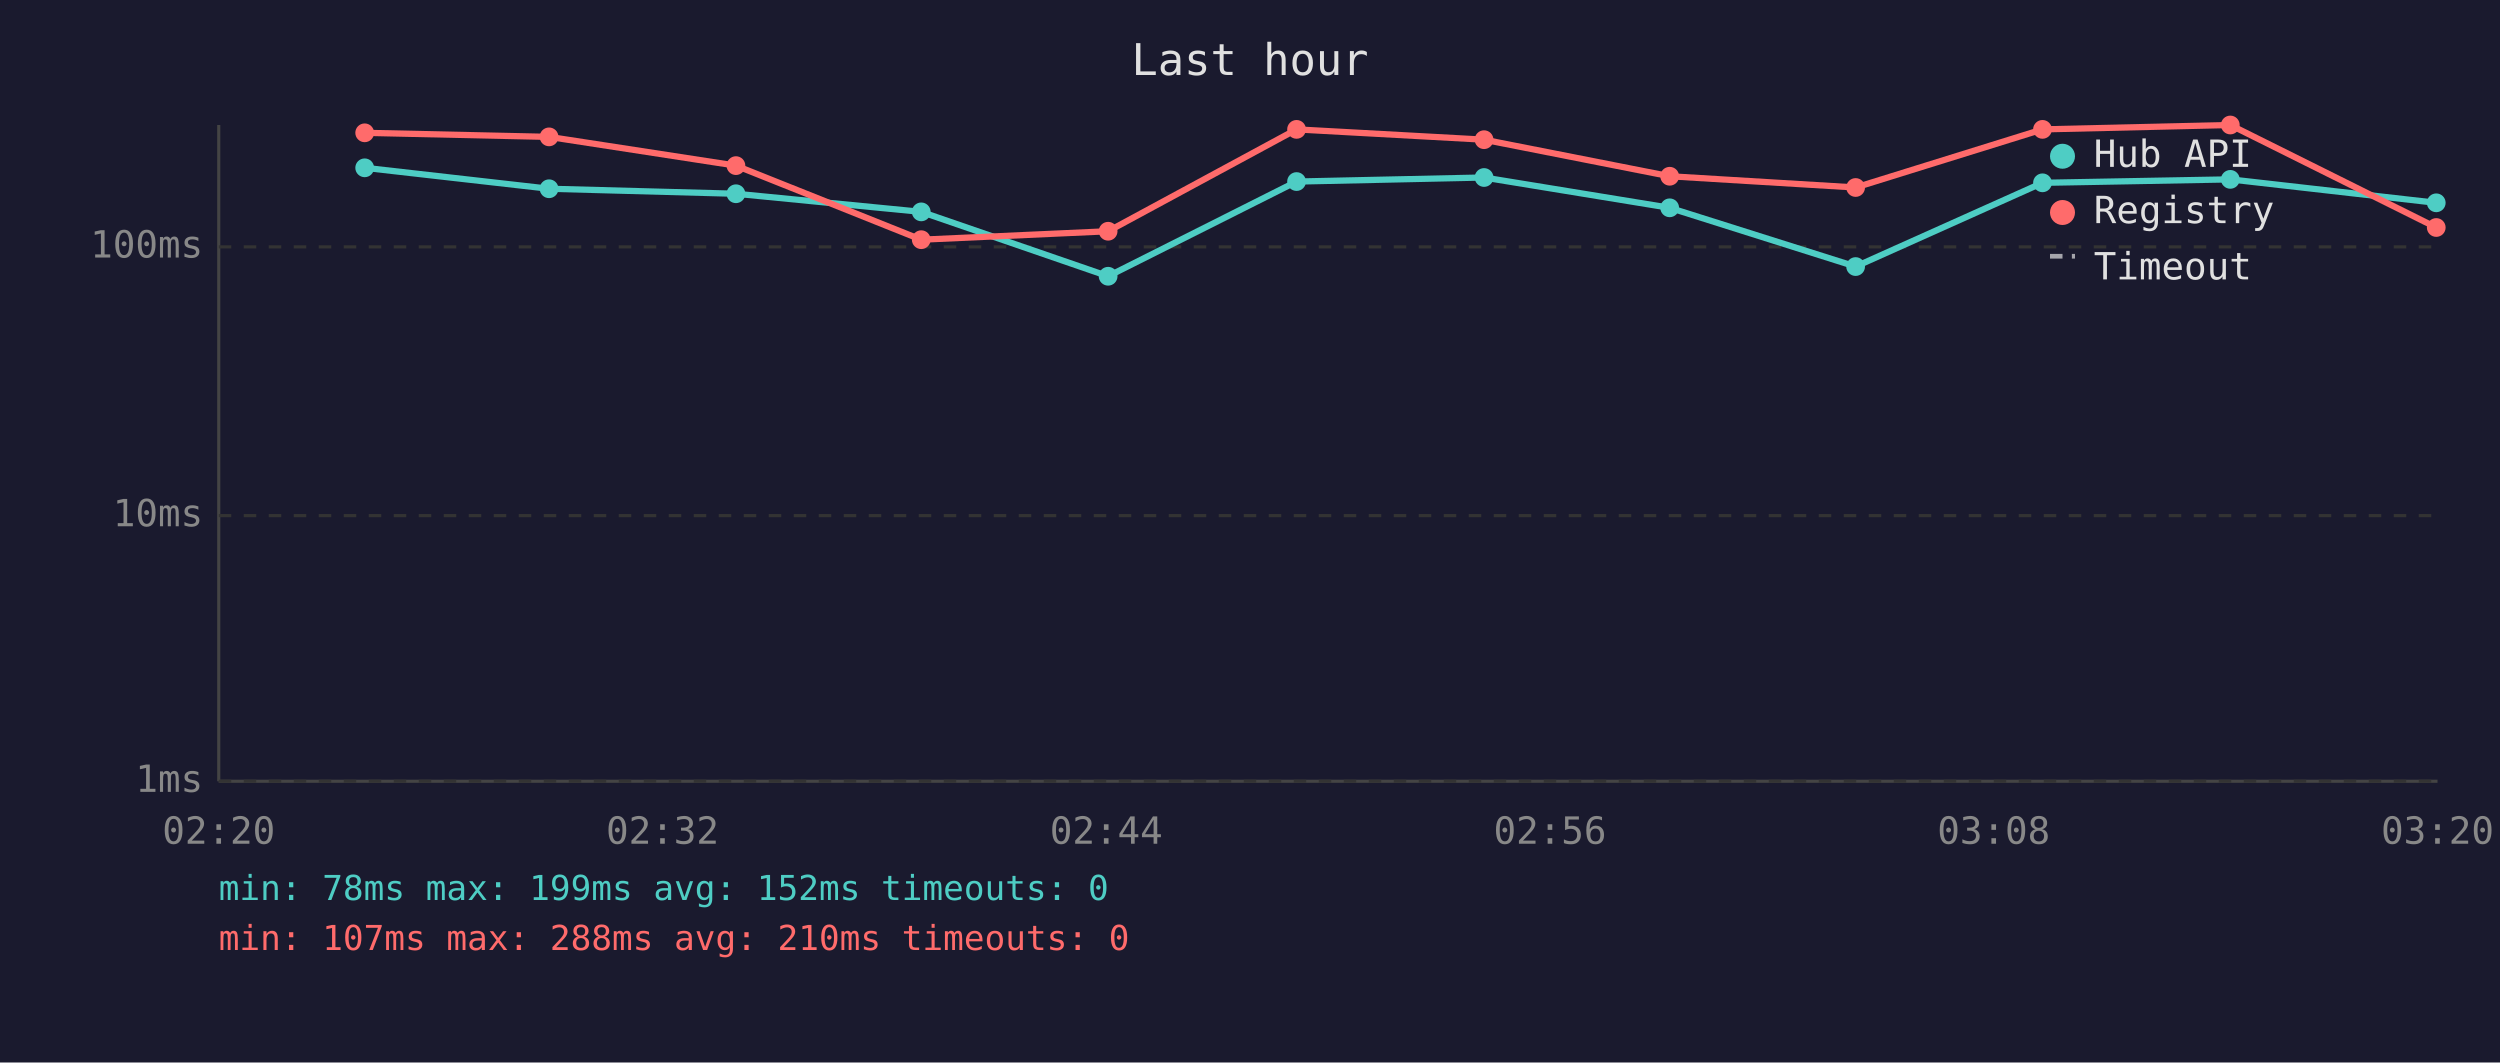
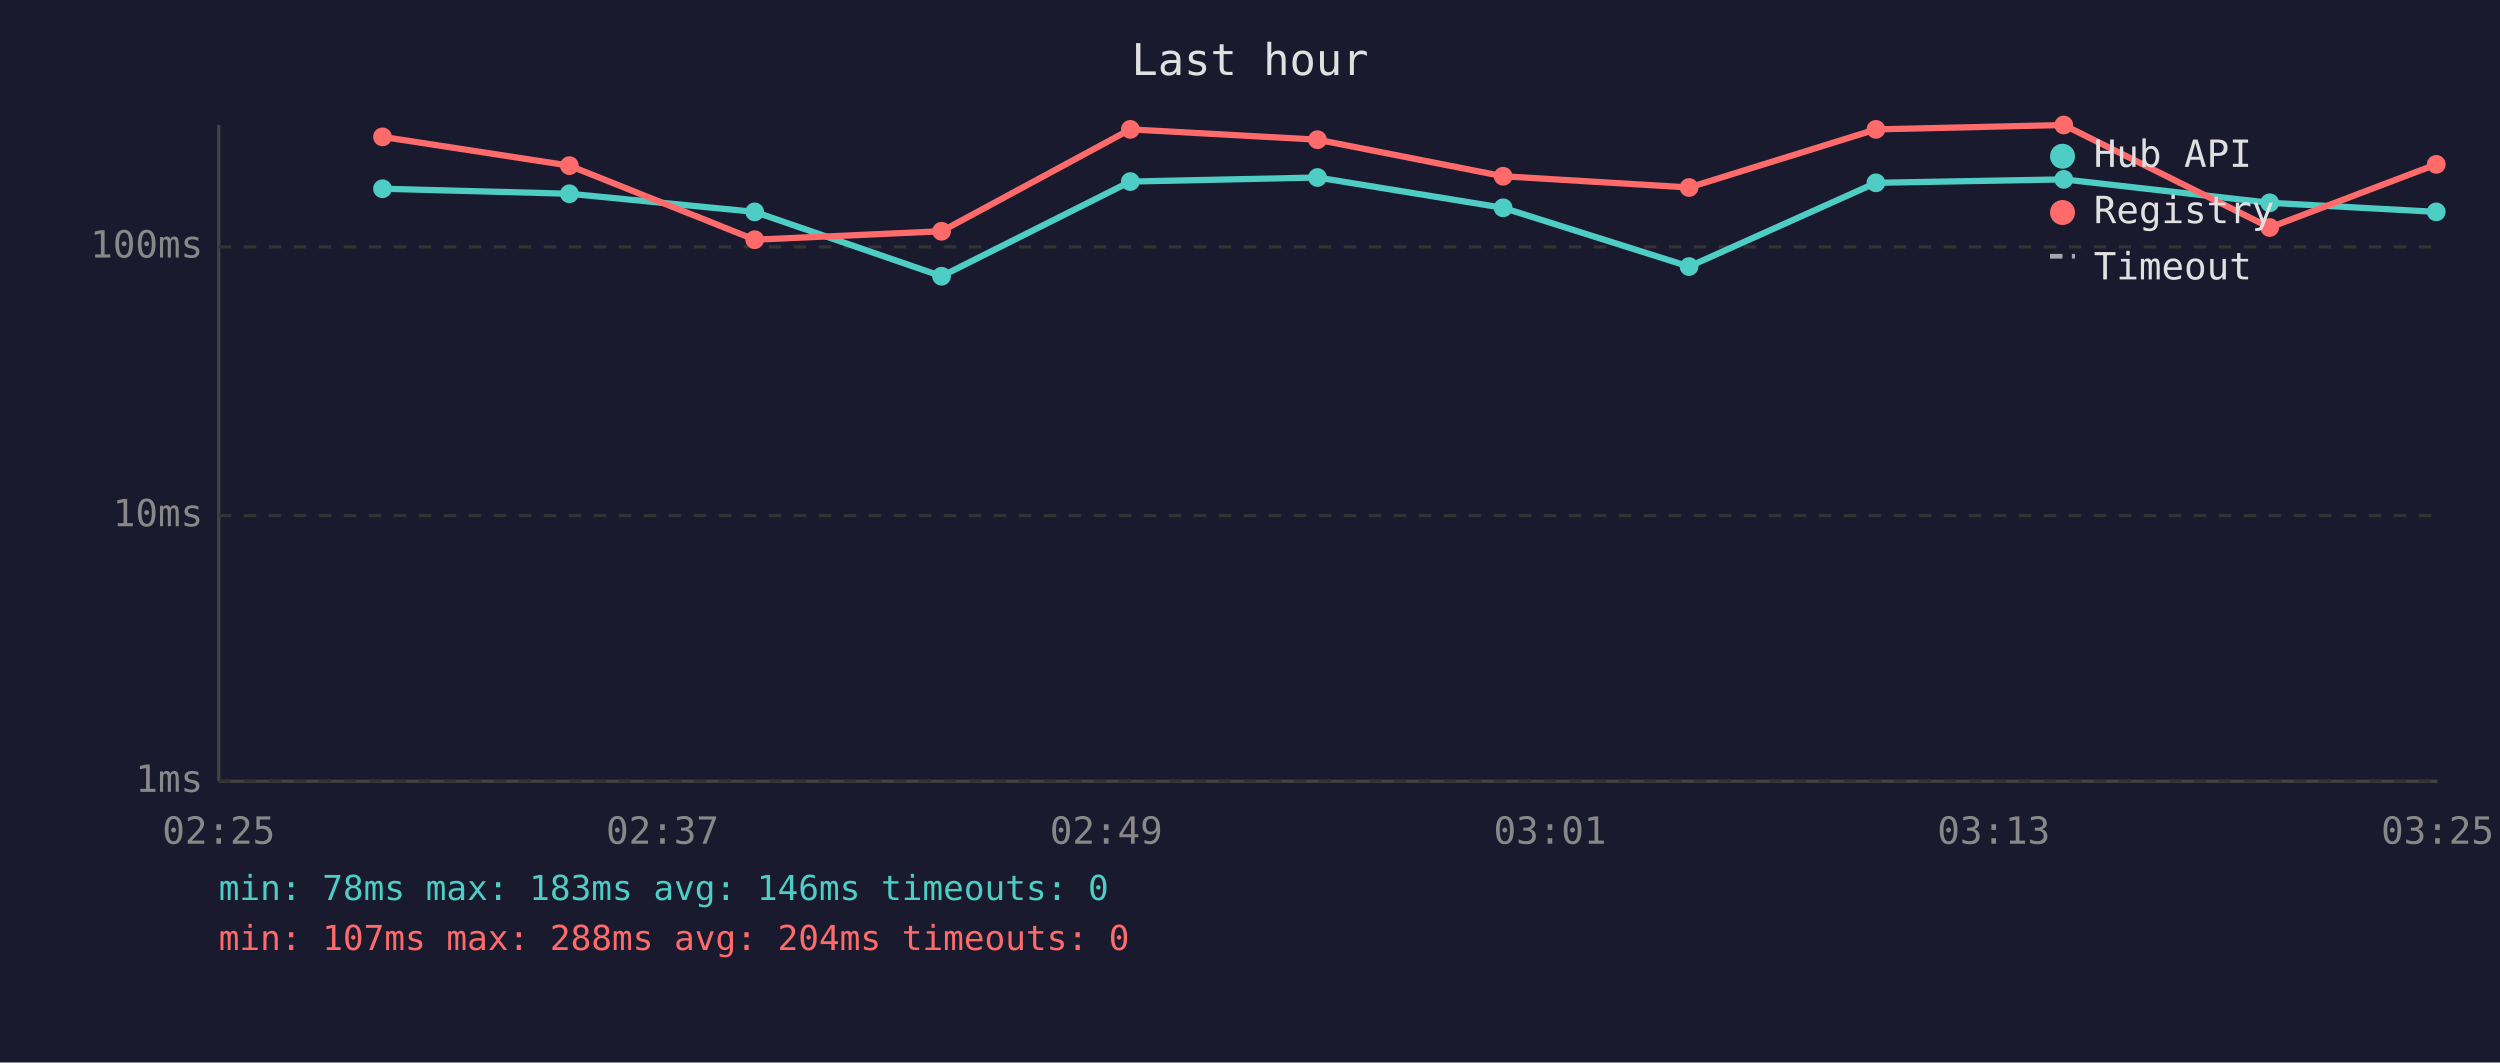
<svg xmlns="http://www.w3.org/2000/svg" viewBox="0 0 800 340" font-family="monospace" font-size="12">
  <rect width="800" height="340" fill="#1a1a2e" />
  <text x="400" y="24" fill="#e0e0e0" font-size="14" text-anchor="middle">Last hour</text>
  <line x1="70" y1="40" x2="70" y2="250" stroke="#444" stroke-width="1" />
  <line x1="70" y1="250" x2="780" y2="250" stroke="#444" stroke-width="1" />
  <line x1="70" y1="250" x2="780" y2="250" stroke="#333" stroke-width="1" stroke-dasharray="4" />
  <text x="65" y="250" fill="#888" text-anchor="end" dominant-baseline="middle">1ms</text>
  <line x1="70" y1="165" x2="780" y2="165" stroke="#333" stroke-width="1" stroke-dasharray="4" />
  <text x="65" y="165" fill="#888" text-anchor="end" dominant-baseline="middle">10ms</text>
  <line x1="70" y1="79" x2="780" y2="79" stroke="#333" stroke-width="1" stroke-dasharray="4" />
  <text x="65" y="79" fill="#888" text-anchor="end" dominant-baseline="middle">100ms</text>
-   <text x="70" y="270" fill="#888" text-anchor="middle">02:20</text>
-   <text x="212" y="270" fill="#888" text-anchor="middle">02:32</text>
-   <text x="354" y="270" fill="#888" text-anchor="middle">02:44</text>
-   <text x="496" y="270" fill="#888" text-anchor="middle">02:56</text>
-   <text x="638" y="270" fill="#888" text-anchor="middle">03:08</text>
-   <text x="780" y="270" fill="#888" text-anchor="middle">03:20</text>
-   <polyline points="116.7,53.7 175.7,60.4 235.5,62.0 294.8,67.8 354.6,88.4 414.9,58.1 474.9,56.8 534.3,66.5 593.8,85.3 653.6,58.5 713.7,57.4 779.6,64.9" fill="none" stroke="#4ecdc4" stroke-width="2" opacity="1" />
-   <circle cx="116.7" cy="53.7" r="3" fill="#4ecdc4" />
-   <circle cx="175.7" cy="60.4" r="3" fill="#4ecdc4" />
-   <circle cx="235.5" cy="62.0" r="3" fill="#4ecdc4" />
-   <circle cx="294.8" cy="67.8" r="3" fill="#4ecdc4" />
-   <circle cx="354.6" cy="88.4" r="3" fill="#4ecdc4" />
-   <circle cx="414.9" cy="58.1" r="3" fill="#4ecdc4" />
-   <circle cx="474.9" cy="56.8" r="3" fill="#4ecdc4" />
-   <circle cx="534.3" cy="66.5" r="3" fill="#4ecdc4" />
-   <circle cx="593.8" cy="85.3" r="3" fill="#4ecdc4" />
-   <circle cx="653.6" cy="58.5" r="3" fill="#4ecdc4" />
-   <circle cx="713.7" cy="57.4" r="3" fill="#4ecdc4" />
-   <circle cx="779.6" cy="64.9" r="3" fill="#4ecdc4" />
-   <polyline points="116.7,42.5 175.7,43.8 235.5,53.0 294.8,76.7 354.6,74.0 414.9,41.4 474.9,44.7 534.3,56.4 593.8,60.0 653.6,41.4 713.7,40.0 779.6,72.8" fill="none" stroke="#ff6b6b" stroke-width="2" opacity="1" />
-   <circle cx="116.7" cy="42.5" r="3" fill="#ff6b6b" />
-   <circle cx="175.7" cy="43.8" r="3" fill="#ff6b6b" />
-   <circle cx="235.5" cy="53.0" r="3" fill="#ff6b6b" />
-   <circle cx="294.8" cy="76.7" r="3" fill="#ff6b6b" />
-   <circle cx="354.6" cy="74.0" r="3" fill="#ff6b6b" />
-   <circle cx="414.9" cy="41.4" r="3" fill="#ff6b6b" />
-   <circle cx="474.9" cy="44.7" r="3" fill="#ff6b6b" />
-   <circle cx="534.3" cy="56.4" r="3" fill="#ff6b6b" />
-   <circle cx="593.8" cy="60.0" r="3" fill="#ff6b6b" />
-   <circle cx="653.6" cy="41.4" r="3" fill="#ff6b6b" />
-   <circle cx="713.7" cy="40.0" r="3" fill="#ff6b6b" />
-   <circle cx="779.6" cy="72.8" r="3" fill="#ff6b6b" />
+   <text x="70" y="270" fill="#888" text-anchor="middle">02:25</text>
+   <text x="212" y="270" fill="#888" text-anchor="middle">02:37</text>
+   <text x="354" y="270" fill="#888" text-anchor="middle">02:49</text>
+   <text x="496" y="270" fill="#888" text-anchor="middle">03:01</text>
+   <text x="638" y="270" fill="#888" text-anchor="middle">03:13</text>
+   <text x="780" y="270" fill="#888" text-anchor="middle">03:25</text>
+   <polyline points="122.4,60.4 182.2,62.0 241.5,67.8 301.3,88.4 361.7,58.1 421.6,56.8 481.0,66.5 540.5,85.3 600.3,58.5 660.4,57.4 726.3,64.9 779.6,67.8" fill="none" stroke="#4ecdc4" stroke-width="2" opacity="1" />
+   <circle cx="122.4" cy="60.4" r="3" fill="#4ecdc4" />
+   <circle cx="182.2" cy="62.0" r="3" fill="#4ecdc4" />
+   <circle cx="241.5" cy="67.8" r="3" fill="#4ecdc4" />
+   <circle cx="301.3" cy="88.4" r="3" fill="#4ecdc4" />
+   <circle cx="361.7" cy="58.1" r="3" fill="#4ecdc4" />
+   <circle cx="421.6" cy="56.8" r="3" fill="#4ecdc4" />
+   <circle cx="481.0" cy="66.5" r="3" fill="#4ecdc4" />
+   <circle cx="540.5" cy="85.3" r="3" fill="#4ecdc4" />
+   <circle cx="600.3" cy="58.5" r="3" fill="#4ecdc4" />
+   <circle cx="660.4" cy="57.4" r="3" fill="#4ecdc4" />
+   <circle cx="726.3" cy="64.9" r="3" fill="#4ecdc4" />
+   <circle cx="779.6" cy="67.8" r="3" fill="#4ecdc4" />
+   <polyline points="122.4,43.8 182.2,53.0 241.5,76.7 301.3,74.0 361.7,41.4 421.6,44.7 481.0,56.4 540.5,60.0 600.3,41.4 660.4,40.0 726.3,72.8 779.6,52.6" fill="none" stroke="#ff6b6b" stroke-width="2" opacity="1" />
+   <circle cx="122.4" cy="43.8" r="3" fill="#ff6b6b" />
+   <circle cx="182.2" cy="53.0" r="3" fill="#ff6b6b" />
+   <circle cx="241.5" cy="76.7" r="3" fill="#ff6b6b" />
+   <circle cx="301.3" cy="74.0" r="3" fill="#ff6b6b" />
+   <circle cx="361.7" cy="41.4" r="3" fill="#ff6b6b" />
+   <circle cx="421.6" cy="44.7" r="3" fill="#ff6b6b" />
+   <circle cx="481.0" cy="56.4" r="3" fill="#ff6b6b" />
+   <circle cx="540.5" cy="60.0" r="3" fill="#ff6b6b" />
+   <circle cx="600.3" cy="41.4" r="3" fill="#ff6b6b" />
+   <circle cx="660.4" cy="40.0" r="3" fill="#ff6b6b" />
+   <circle cx="726.3" cy="72.8" r="3" fill="#ff6b6b" />
+   <circle cx="779.6" cy="52.6" r="3" fill="#ff6b6b" />
  <circle cx="660" cy="50" r="4" fill="#4ecdc4" />
  <text x="670" y="50" fill="#e0e0e0" dominant-baseline="middle">Hub API</text>
  <circle cx="660" cy="68" r="4" fill="#ff6b6b" />
  <text x="670" y="68" fill="#e0e0e0" dominant-baseline="middle">Registry</text>
  <line x1="656" y1="82" x2="664" y2="82" stroke="#e0e0e0" stroke-width="1.5" stroke-dasharray="4,3" opacity="0.7" />
  <text x="670" y="86" fill="#e0e0e0" dominant-baseline="middle">Timeout</text>
-   <text x="70" y="288" fill="#4ecdc4" font-size="11">min: 78ms  max: 199ms  avg: 152ms  timeouts: 0</text>
-   <text x="70" y="304" fill="#ff6b6b" font-size="11">min: 107ms  max: 288ms  avg: 210ms  timeouts: 0</text>
+   <text x="70" y="288" fill="#4ecdc4" font-size="11">min: 78ms  max: 183ms  avg: 146ms  timeouts: 0</text>
+   <text x="70" y="304" fill="#ff6b6b" font-size="11">min: 107ms  max: 288ms  avg: 204ms  timeouts: 0</text>
</svg>
